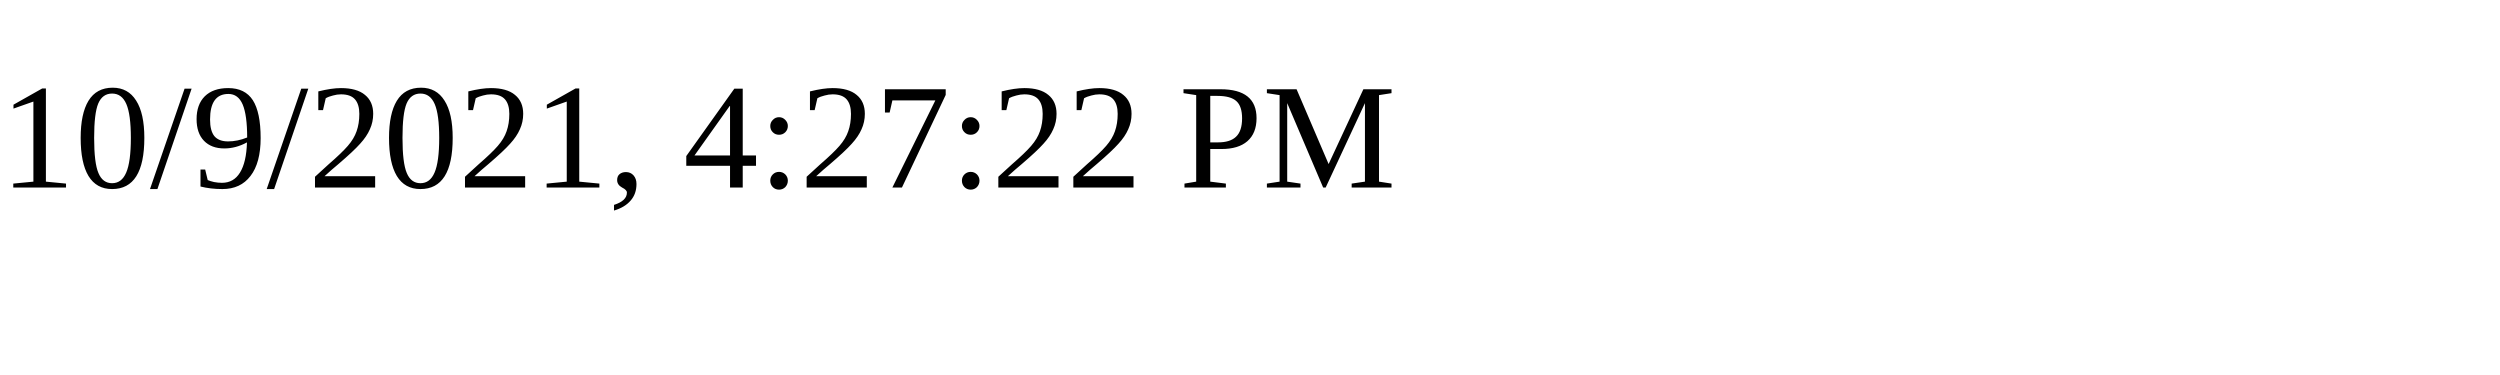
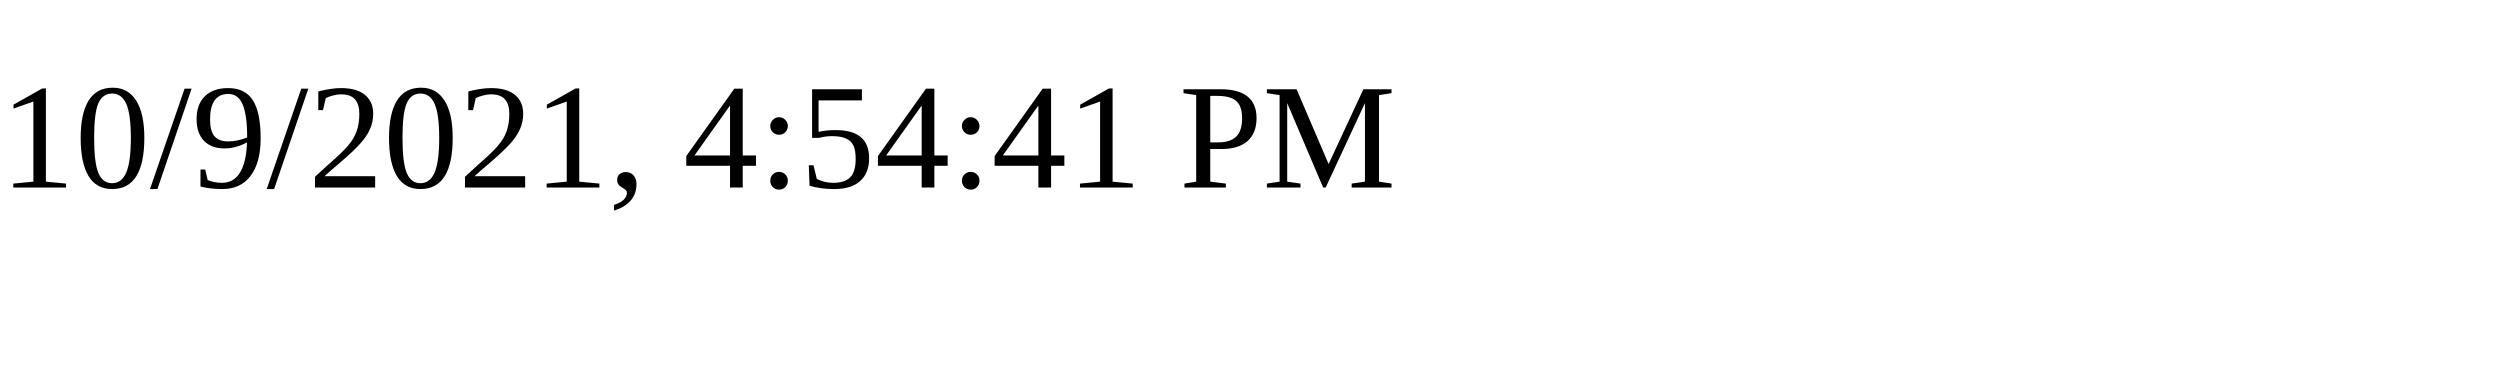
<svg xmlns="http://www.w3.org/2000/svg" height="30" width="200">
-   <text x="0" y="15">10/9/2021, 4:27:22 PM</text>
+   <text x="0" y="15">10/9/2021, 4:54:41 PM</text>
</svg>
